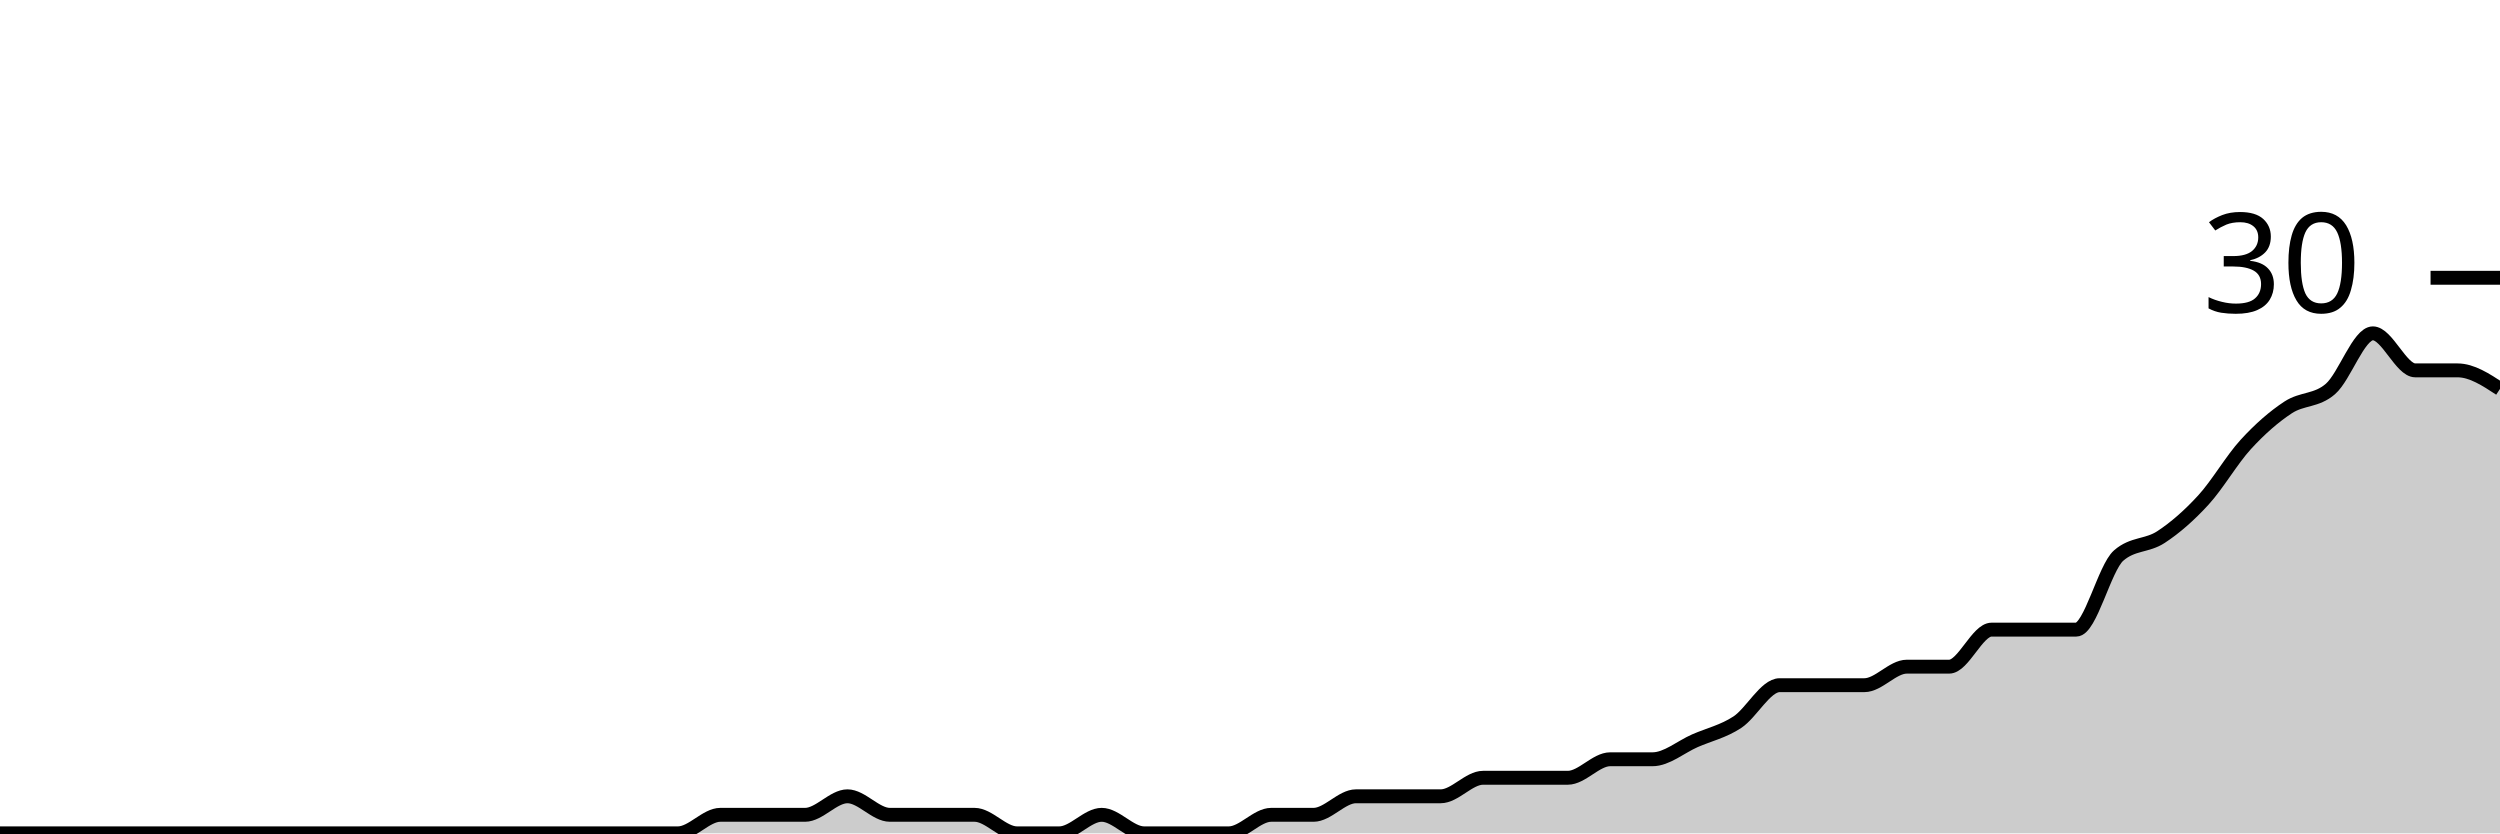
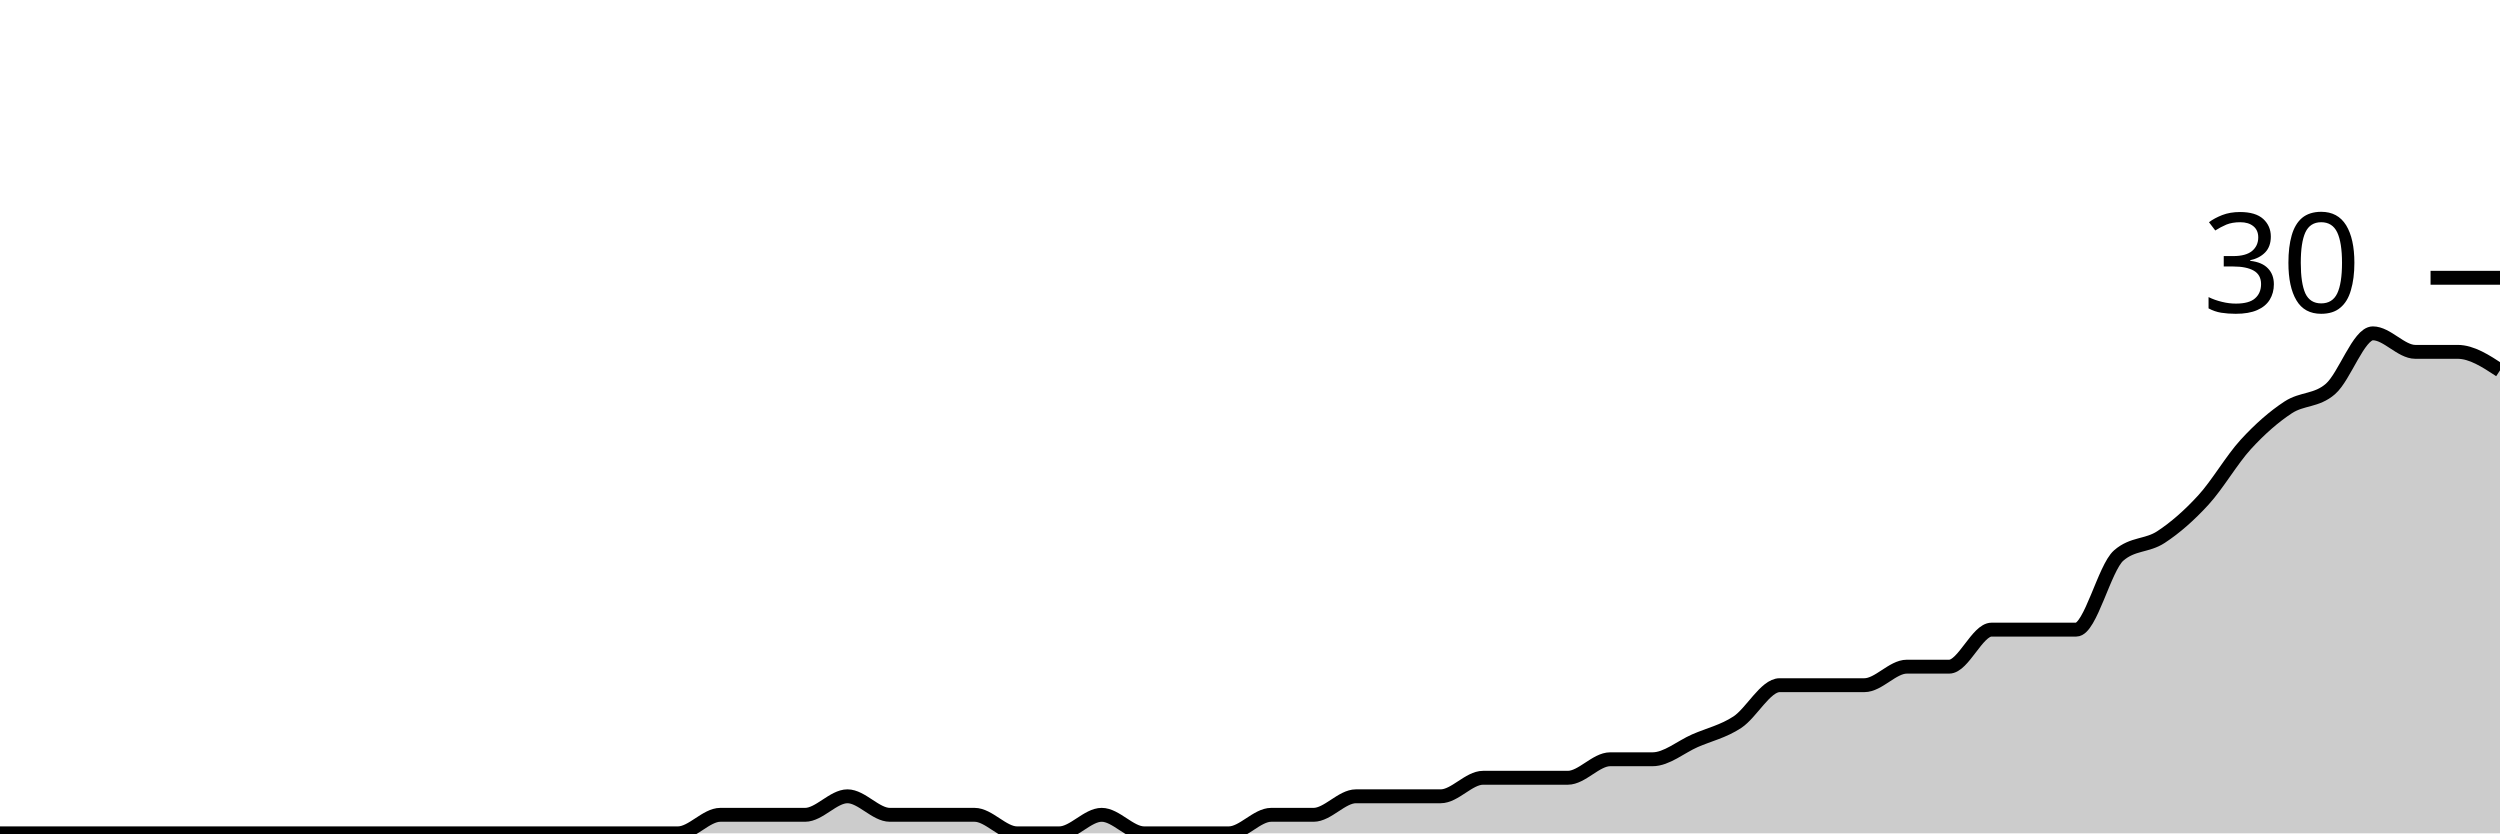
<svg xmlns="http://www.w3.org/2000/svg" viewBox="0 0 180 60">
  <g transform="translate(0,20)">
-     <path class="area" fill="rgba(0, 0, 0, 0.2)" d="M0,40C1.017,40,2.034,40,3.051,40C4.068,40,5.085,40,6.102,40C7.119,40,8.136,40,9.153,40C10.169,40,11.186,40,12.203,40C13.22,40,14.237,40,15.254,40C16.271,40,17.288,40,18.305,40C19.322,40,20.339,40,21.356,40C22.373,40,23.39,40,24.407,40C25.424,40,26.441,40,27.458,40C28.475,40,29.492,40,30.508,40C31.525,40,32.542,40,33.559,40C34.576,40,35.593,40,36.61,40C37.627,40,38.644,40,39.661,40C40.678,40,41.695,40,42.712,40C43.729,40,44.746,40,45.763,40C46.78,40,47.797,40,48.814,40C49.831,40,50.847,38.667,51.864,38.667C52.881,38.667,53.898,38.667,54.915,38.667C55.932,38.667,56.949,38.667,57.966,38.667C58.983,38.667,60,37.333,61.017,37.333C62.034,37.333,63.051,38.667,64.068,38.667C65.085,38.667,66.102,38.667,67.119,38.667C68.136,38.667,69.153,38.667,70.169,38.667C71.186,38.667,72.203,40,73.22,40C74.237,40,75.254,40,76.271,40C77.288,40,78.305,38.667,79.322,38.667C80.339,38.667,81.356,40,82.373,40C83.39,40,84.407,40,85.424,40C86.441,40,87.458,40,88.475,40C89.492,40,90.508,38.667,91.525,38.667C92.542,38.667,93.559,38.667,94.576,38.667C95.593,38.667,96.61,37.333,97.627,37.333C98.644,37.333,99.661,37.333,100.678,37.333C101.695,37.333,102.712,37.333,103.729,37.333C104.746,37.333,105.763,36,106.78,36C107.797,36,108.814,36,109.831,36C110.847,36,111.864,36,112.881,36C113.898,36,114.915,34.667,115.932,34.667C116.949,34.667,117.966,34.667,118.983,34.667C120,34.667,121.017,33.778,122.034,33.333C123.051,32.889,124.068,32.667,125.085,32C126.102,31.333,127.119,29.333,128.136,29.333C129.153,29.333,130.169,29.333,131.186,29.333C132.203,29.333,133.22,29.333,134.237,29.333C135.254,29.333,136.271,28,137.288,28C138.305,28,139.322,28,140.339,28C141.356,28,142.373,25.333,143.39,25.333C144.407,25.333,145.424,25.333,146.441,25.333C147.458,25.333,148.475,25.333,149.492,25.333C150.508,25.333,151.525,20.889,152.542,20C153.559,19.111,154.576,19.333,155.593,18.667C156.61,18,157.627,17.111,158.644,16C159.661,14.889,160.678,13.111,161.695,12C162.712,10.889,163.729,10,164.746,9.333C165.763,8.667,166.78,8.889,167.797,8C168.814,7.111,169.831,4,170.847,4C171.864,4,172.881,6.667,173.898,6.667C174.915,6.667,175.932,6.667,176.949,6.667C177.966,6.667,178.983,7.333,180,8L180,40C178.983,40,177.966,40,176.949,40C175.932,40,174.915,40,173.898,40C172.881,40,171.864,40,170.847,40C169.831,40,168.814,40,167.797,40C166.78,40,165.763,40,164.746,40C163.729,40,162.712,40,161.695,40C160.678,40,159.661,40,158.644,40C157.627,40,156.61,40,155.593,40C154.576,40,153.559,40,152.542,40C151.525,40,150.508,40,149.492,40C148.475,40,147.458,40,146.441,40C145.424,40,144.407,40,143.39,40C142.373,40,141.356,40,140.339,40C139.322,40,138.305,40,137.288,40C136.271,40,135.254,40,134.237,40C133.22,40,132.203,40,131.186,40C130.169,40,129.153,40,128.136,40C127.119,40,126.102,40,125.085,40C124.068,40,123.051,40,122.034,40C121.017,40,120,40,118.983,40C117.966,40,116.949,40,115.932,40C114.915,40,113.898,40,112.881,40C111.864,40,110.847,40,109.831,40C108.814,40,107.797,40,106.78,40C105.763,40,104.746,40,103.729,40C102.712,40,101.695,40,100.678,40C99.661,40,98.644,40,97.627,40C96.61,40,95.593,40,94.576,40C93.559,40,92.542,40,91.525,40C90.508,40,89.492,40,88.475,40C87.458,40,86.441,40,85.424,40C84.407,40,83.39,40,82.373,40C81.356,40,80.339,40,79.322,40C78.305,40,77.288,40,76.271,40C75.254,40,74.237,40,73.22,40C72.203,40,71.186,40,70.169,40C69.153,40,68.136,40,67.119,40C66.102,40,65.085,40,64.068,40C63.051,40,62.034,40,61.017,40C60,40,58.983,40,57.966,40C56.949,40,55.932,40,54.915,40C53.898,40,52.881,40,51.864,40C50.847,40,49.831,40,48.814,40C47.797,40,46.78,40,45.763,40C44.746,40,43.729,40,42.712,40C41.695,40,40.678,40,39.661,40C38.644,40,37.627,40,36.61,40C35.593,40,34.576,40,33.559,40C32.542,40,31.525,40,30.508,40C29.492,40,28.475,40,27.458,40C26.441,40,25.424,40,24.407,40C23.39,40,22.373,40,21.356,40C20.339,40,19.322,40,18.305,40C17.288,40,16.271,40,15.254,40C14.237,40,13.22,40,12.203,40C11.186,40,10.169,40,9.153,40C8.136,40,7.119,40,6.102,40C5.085,40,4.068,40,3.051,40C2.034,40,1.017,40,0,40Z" />
-     <path class="line" stroke="black" fill="none" d="M0,40C1.017,40,2.034,40,3.051,40C4.068,40,5.085,40,6.102,40C7.119,40,8.136,40,9.153,40C10.169,40,11.186,40,12.203,40C13.22,40,14.237,40,15.254,40C16.271,40,17.288,40,18.305,40C19.322,40,20.339,40,21.356,40C22.373,40,23.39,40,24.407,40C25.424,40,26.441,40,27.458,40C28.475,40,29.492,40,30.508,40C31.525,40,32.542,40,33.559,40C34.576,40,35.593,40,36.61,40C37.627,40,38.644,40,39.661,40C40.678,40,41.695,40,42.712,40C43.729,40,44.746,40,45.763,40C46.78,40,47.797,40,48.814,40C49.831,40,50.847,38.667,51.864,38.667C52.881,38.667,53.898,38.667,54.915,38.667C55.932,38.667,56.949,38.667,57.966,38.667C58.983,38.667,60,37.333,61.017,37.333C62.034,37.333,63.051,38.667,64.068,38.667C65.085,38.667,66.102,38.667,67.119,38.667C68.136,38.667,69.153,38.667,70.169,38.667C71.186,38.667,72.203,40,73.22,40C74.237,40,75.254,40,76.271,40C77.288,40,78.305,38.667,79.322,38.667C80.339,38.667,81.356,40,82.373,40C83.39,40,84.407,40,85.424,40C86.441,40,87.458,40,88.475,40C89.492,40,90.508,38.667,91.525,38.667C92.542,38.667,93.559,38.667,94.576,38.667C95.593,38.667,96.61,37.333,97.627,37.333C98.644,37.333,99.661,37.333,100.678,37.333C101.695,37.333,102.712,37.333,103.729,37.333C104.746,37.333,105.763,36,106.78,36C107.797,36,108.814,36,109.831,36C110.847,36,111.864,36,112.881,36C113.898,36,114.915,34.667,115.932,34.667C116.949,34.667,117.966,34.667,118.983,34.667C120,34.667,121.017,33.778,122.034,33.333C123.051,32.889,124.068,32.667,125.085,32C126.102,31.333,127.119,29.333,128.136,29.333C129.153,29.333,130.169,29.333,131.186,29.333C132.203,29.333,133.22,29.333,134.237,29.333C135.254,29.333,136.271,28,137.288,28C138.305,28,139.322,28,140.339,28C141.356,28,142.373,25.333,143.39,25.333C144.407,25.333,145.424,25.333,146.441,25.333C147.458,25.333,148.475,25.333,149.492,25.333C150.508,25.333,151.525,20.889,152.542,20C153.559,19.111,154.576,19.333,155.593,18.667C156.61,18,157.627,17.111,158.644,16C159.661,14.889,160.678,13.111,161.695,12C162.712,10.889,163.729,10,164.746,9.333C165.763,8.667,166.78,8.889,167.797,8C168.814,7.111,169.831,4,170.847,4C171.864,4,172.881,6.667,173.898,6.667C174.915,6.667,175.932,6.667,176.949,6.667C177.966,6.667,178.983,7.333,180,8" />
+     <path class="area" fill="rgba(0, 0, 0, 0.2)" d="M0,40C1.017,40,2.034,40,3.051,40C4.068,40,5.085,40,6.102,40C7.119,40,8.136,40,9.153,40C10.169,40,11.186,40,12.203,40C13.22,40,14.237,40,15.254,40C16.271,40,17.288,40,18.305,40C19.322,40,20.339,40,21.356,40C22.373,40,23.39,40,24.407,40C25.424,40,26.441,40,27.458,40C28.475,40,29.492,40,30.508,40C31.525,40,32.542,40,33.559,40C34.576,40,35.593,40,36.61,40C37.627,40,38.644,40,39.661,40C40.678,40,41.695,40,42.712,40C43.729,40,44.746,40,45.763,40C46.78,40,47.797,40,48.814,40C49.831,40,50.847,38.667,51.864,38.667C52.881,38.667,53.898,38.667,54.915,38.667C55.932,38.667,56.949,38.667,57.966,38.667C58.983,38.667,60,37.333,61.017,37.333C62.034,37.333,63.051,38.667,64.068,38.667C65.085,38.667,66.102,38.667,67.119,38.667C68.136,38.667,69.153,38.667,70.169,38.667C71.186,38.667,72.203,40,73.22,40C74.237,40,75.254,40,76.271,40C77.288,40,78.305,38.667,79.322,38.667C80.339,38.667,81.356,40,82.373,40C83.39,40,84.407,40,85.424,40C86.441,40,87.458,40,88.475,40C89.492,40,90.508,38.667,91.525,38.667C92.542,38.667,93.559,38.667,94.576,38.667C95.593,38.667,96.61,37.333,97.627,37.333C98.644,37.333,99.661,37.333,100.678,37.333C101.695,37.333,102.712,37.333,103.729,37.333C104.746,37.333,105.763,36,106.78,36C107.797,36,108.814,36,109.831,36C110.847,36,111.864,36,112.881,36C113.898,36,114.915,34.667,115.932,34.667C116.949,34.667,117.966,34.667,118.983,34.667C120,34.667,121.017,33.778,122.034,33.333C123.051,32.889,124.068,32.667,125.085,32C126.102,31.333,127.119,29.333,128.136,29.333C129.153,29.333,130.169,29.333,131.186,29.333C132.203,29.333,133.22,29.333,134.237,29.333C135.254,29.333,136.271,28,137.288,28C138.305,28,139.322,28,140.339,28C141.356,28,142.373,25.333,143.39,25.333C144.407,25.333,145.424,25.333,146.441,25.333C147.458,25.333,148.475,25.333,149.492,25.333C150.508,25.333,151.525,20.889,152.542,20C153.559,19.111,154.576,19.333,155.593,18.667C156.61,18,157.627,17.111,158.644,16C159.661,14.889,160.678,13.111,161.695,12C162.712,10.889,163.729,10,164.746,9.333C165.763,8.667,166.78,8.889,167.797,8C168.814,7.111,169.831,4,170.847,4C171.864,4,172.881,5.333,173.898,5.333C174.915,5.333,175.932,5.333,176.949,5.333C177.966,5.333,178.983,6,180,6.667L180,40C178.983,40,177.966,40,176.949,40C175.932,40,174.915,40,173.898,40C172.881,40,171.864,40,170.847,40C169.831,40,168.814,40,167.797,40C166.78,40,165.763,40,164.746,40C163.729,40,162.712,40,161.695,40C160.678,40,159.661,40,158.644,40C157.627,40,156.61,40,155.593,40C154.576,40,153.559,40,152.542,40C151.525,40,150.508,40,149.492,40C148.475,40,147.458,40,146.441,40C145.424,40,144.407,40,143.39,40C142.373,40,141.356,40,140.339,40C139.322,40,138.305,40,137.288,40C136.271,40,135.254,40,134.237,40C133.22,40,132.203,40,131.186,40C130.169,40,129.153,40,128.136,40C127.119,40,126.102,40,125.085,40C124.068,40,123.051,40,122.034,40C121.017,40,120,40,118.983,40C117.966,40,116.949,40,115.932,40C114.915,40,113.898,40,112.881,40C111.864,40,110.847,40,109.831,40C108.814,40,107.797,40,106.78,40C105.763,40,104.746,40,103.729,40C102.712,40,101.695,40,100.678,40C99.661,40,98.644,40,97.627,40C96.61,40,95.593,40,94.576,40C93.559,40,92.542,40,91.525,40C90.508,40,89.492,40,88.475,40C87.458,40,86.441,40,85.424,40C84.407,40,83.39,40,82.373,40C81.356,40,80.339,40,79.322,40C78.305,40,77.288,40,76.271,40C75.254,40,74.237,40,73.22,40C72.203,40,71.186,40,70.169,40C69.153,40,68.136,40,67.119,40C66.102,40,65.085,40,64.068,40C63.051,40,62.034,40,61.017,40C60,40,58.983,40,57.966,40C56.949,40,55.932,40,54.915,40C53.898,40,52.881,40,51.864,40C50.847,40,49.831,40,48.814,40C47.797,40,46.78,40,45.763,40C44.746,40,43.729,40,42.712,40C41.695,40,40.678,40,39.661,40C38.644,40,37.627,40,36.61,40C35.593,40,34.576,40,33.559,40C32.542,40,31.525,40,30.508,40C29.492,40,28.475,40,27.458,40C26.441,40,25.424,40,24.407,40C23.39,40,22.373,40,21.356,40C20.339,40,19.322,40,18.305,40C17.288,40,16.271,40,15.254,40C14.237,40,13.22,40,12.203,40C11.186,40,10.169,40,9.153,40C8.136,40,7.119,40,6.102,40C5.085,40,4.068,40,3.051,40C2.034,40,1.017,40,0,40Z" />
+     <path class="line" stroke="black" fill="none" d="M0,40C1.017,40,2.034,40,3.051,40C4.068,40,5.085,40,6.102,40C7.119,40,8.136,40,9.153,40C10.169,40,11.186,40,12.203,40C13.22,40,14.237,40,15.254,40C16.271,40,17.288,40,18.305,40C19.322,40,20.339,40,21.356,40C22.373,40,23.39,40,24.407,40C25.424,40,26.441,40,27.458,40C28.475,40,29.492,40,30.508,40C31.525,40,32.542,40,33.559,40C34.576,40,35.593,40,36.61,40C37.627,40,38.644,40,39.661,40C40.678,40,41.695,40,42.712,40C43.729,40,44.746,40,45.763,40C46.78,40,47.797,40,48.814,40C49.831,40,50.847,38.667,51.864,38.667C52.881,38.667,53.898,38.667,54.915,38.667C55.932,38.667,56.949,38.667,57.966,38.667C58.983,38.667,60,37.333,61.017,37.333C62.034,37.333,63.051,38.667,64.068,38.667C65.085,38.667,66.102,38.667,67.119,38.667C68.136,38.667,69.153,38.667,70.169,38.667C71.186,38.667,72.203,40,73.22,40C74.237,40,75.254,40,76.271,40C77.288,40,78.305,38.667,79.322,38.667C80.339,38.667,81.356,40,82.373,40C83.39,40,84.407,40,85.424,40C86.441,40,87.458,40,88.475,40C89.492,40,90.508,38.667,91.525,38.667C92.542,38.667,93.559,38.667,94.576,38.667C95.593,38.667,96.61,37.333,97.627,37.333C98.644,37.333,99.661,37.333,100.678,37.333C101.695,37.333,102.712,37.333,103.729,37.333C104.746,37.333,105.763,36,106.78,36C107.797,36,108.814,36,109.831,36C110.847,36,111.864,36,112.881,36C113.898,36,114.915,34.667,115.932,34.667C116.949,34.667,117.966,34.667,118.983,34.667C120,34.667,121.017,33.778,122.034,33.333C123.051,32.889,124.068,32.667,125.085,32C126.102,31.333,127.119,29.333,128.136,29.333C129.153,29.333,130.169,29.333,131.186,29.333C132.203,29.333,133.22,29.333,134.237,29.333C135.254,29.333,136.271,28,137.288,28C138.305,28,139.322,28,140.339,28C141.356,28,142.373,25.333,143.39,25.333C144.407,25.333,145.424,25.333,146.441,25.333C147.458,25.333,148.475,25.333,149.492,25.333C150.508,25.333,151.525,20.889,152.542,20C153.559,19.111,154.576,19.333,155.593,18.667C156.61,18,157.627,17.111,158.644,16C159.661,14.889,160.678,13.111,161.695,12C162.712,10.889,163.729,10,164.746,9.333C165.763,8.667,166.78,8.889,167.797,8C168.814,7.111,169.831,4,170.847,4C171.864,4,172.881,5.333,173.898,5.333C174.915,5.333,175.932,5.333,176.949,5.333C177.966,5.333,178.983,6,180,6.667" />
    <path class="axis-ceiling" stroke-width="1" stroke="black" fill="none" d="M175,0L180,0" />
    <text class="axis-ceiling-label" font-family="sans-serif" text-anchor="end" font-size="10px" x="170" y="2.5">30</text>
  </g>
</svg>
